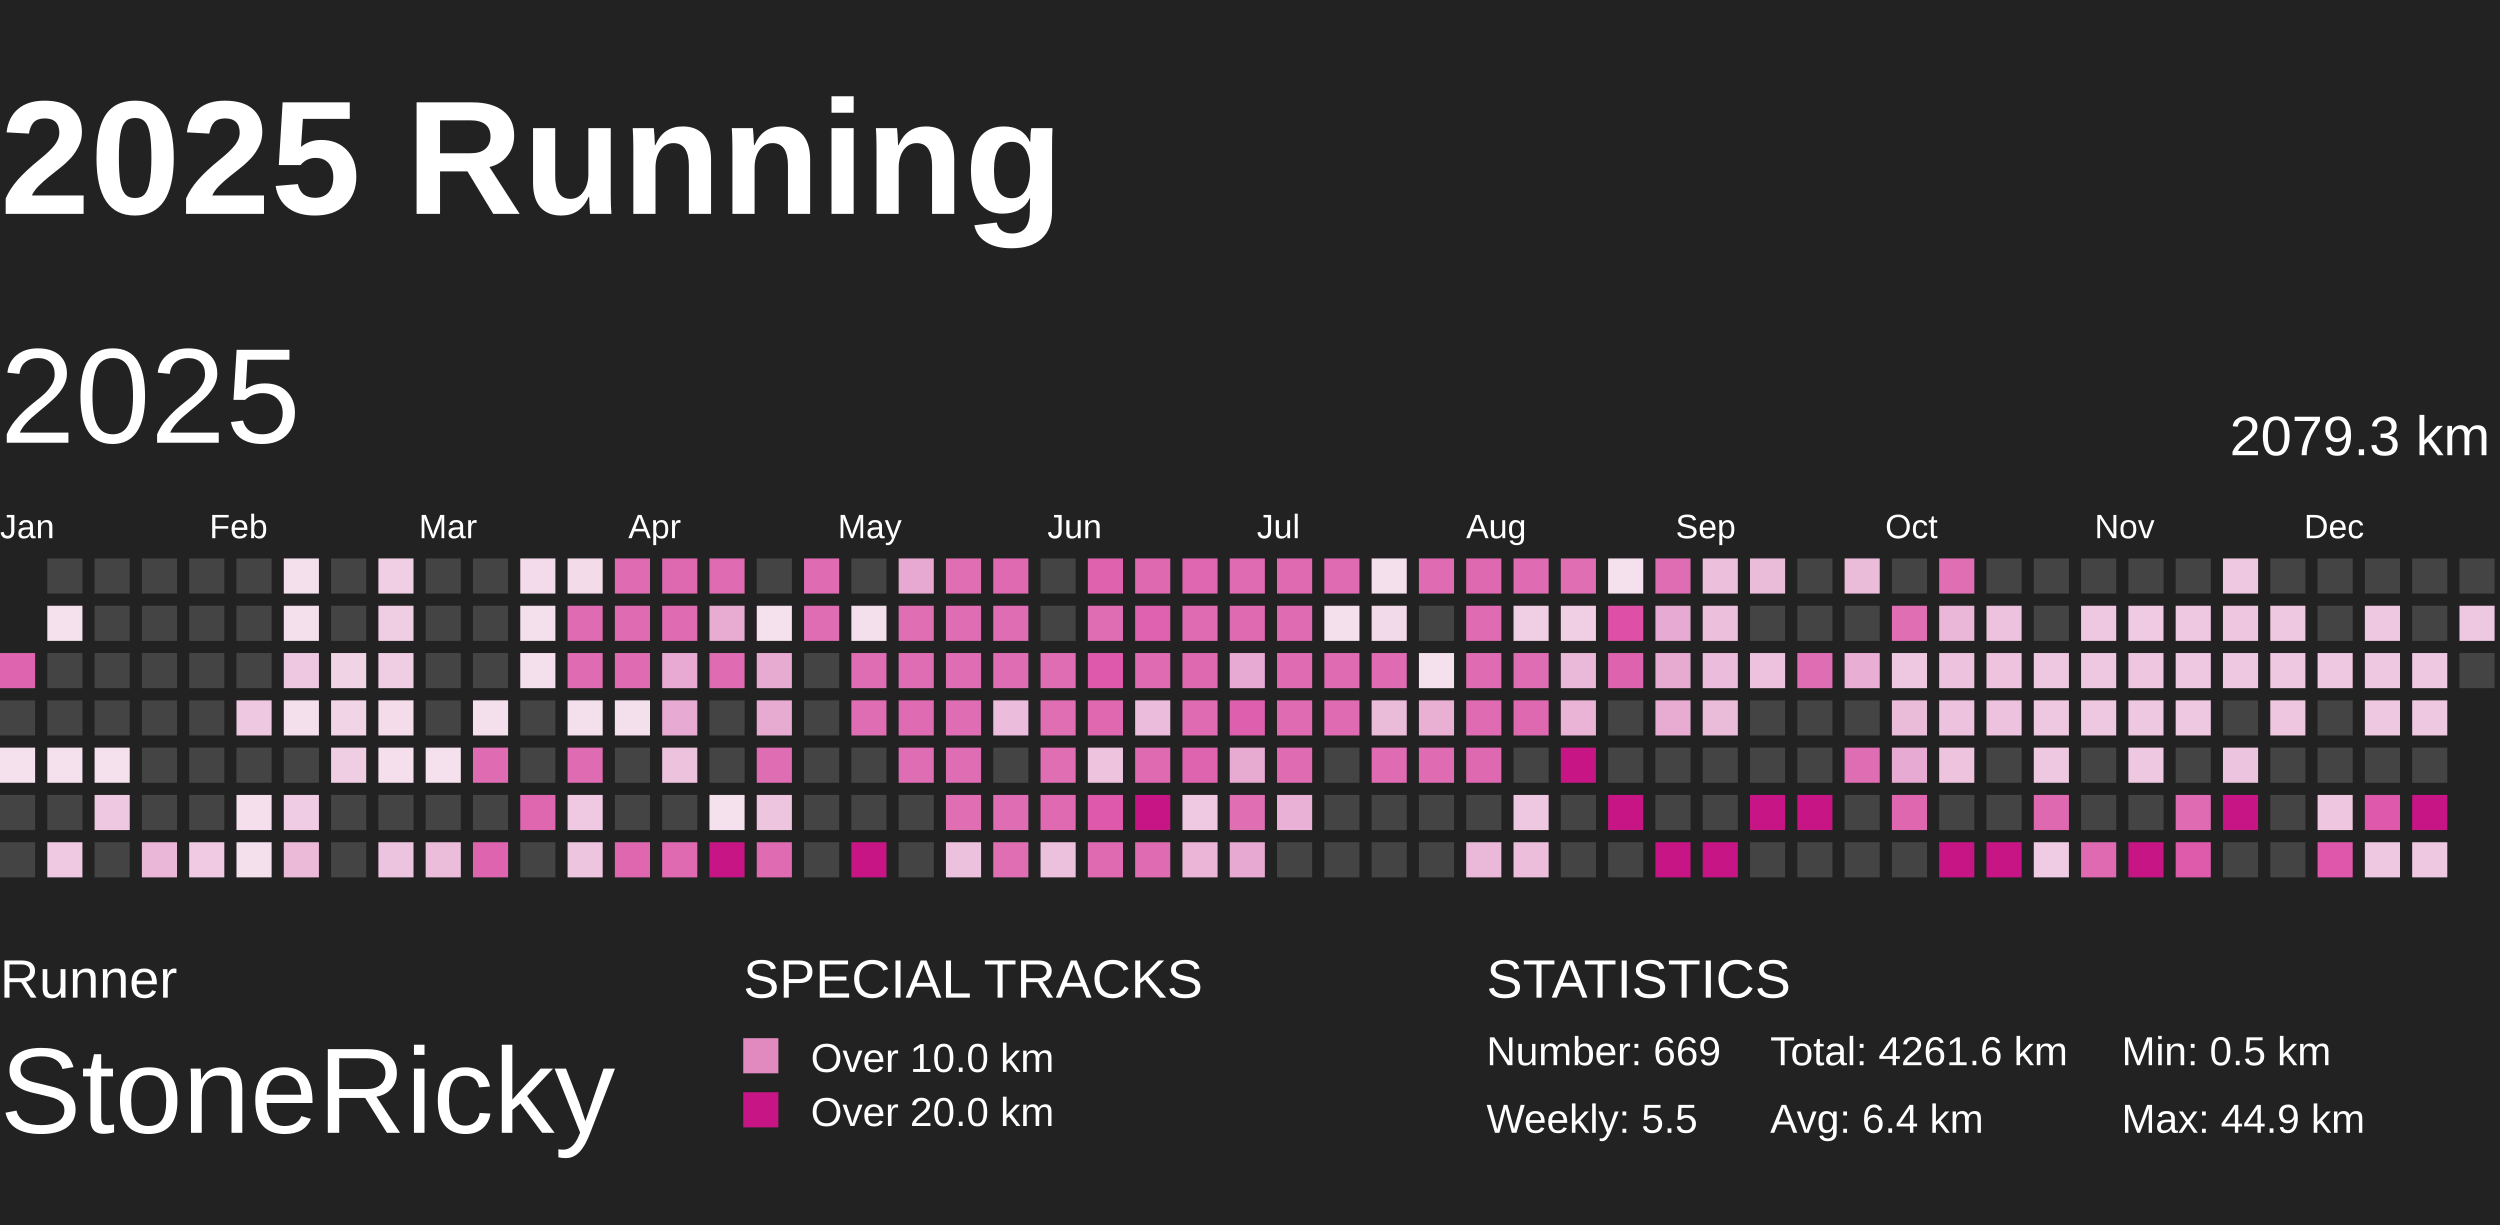
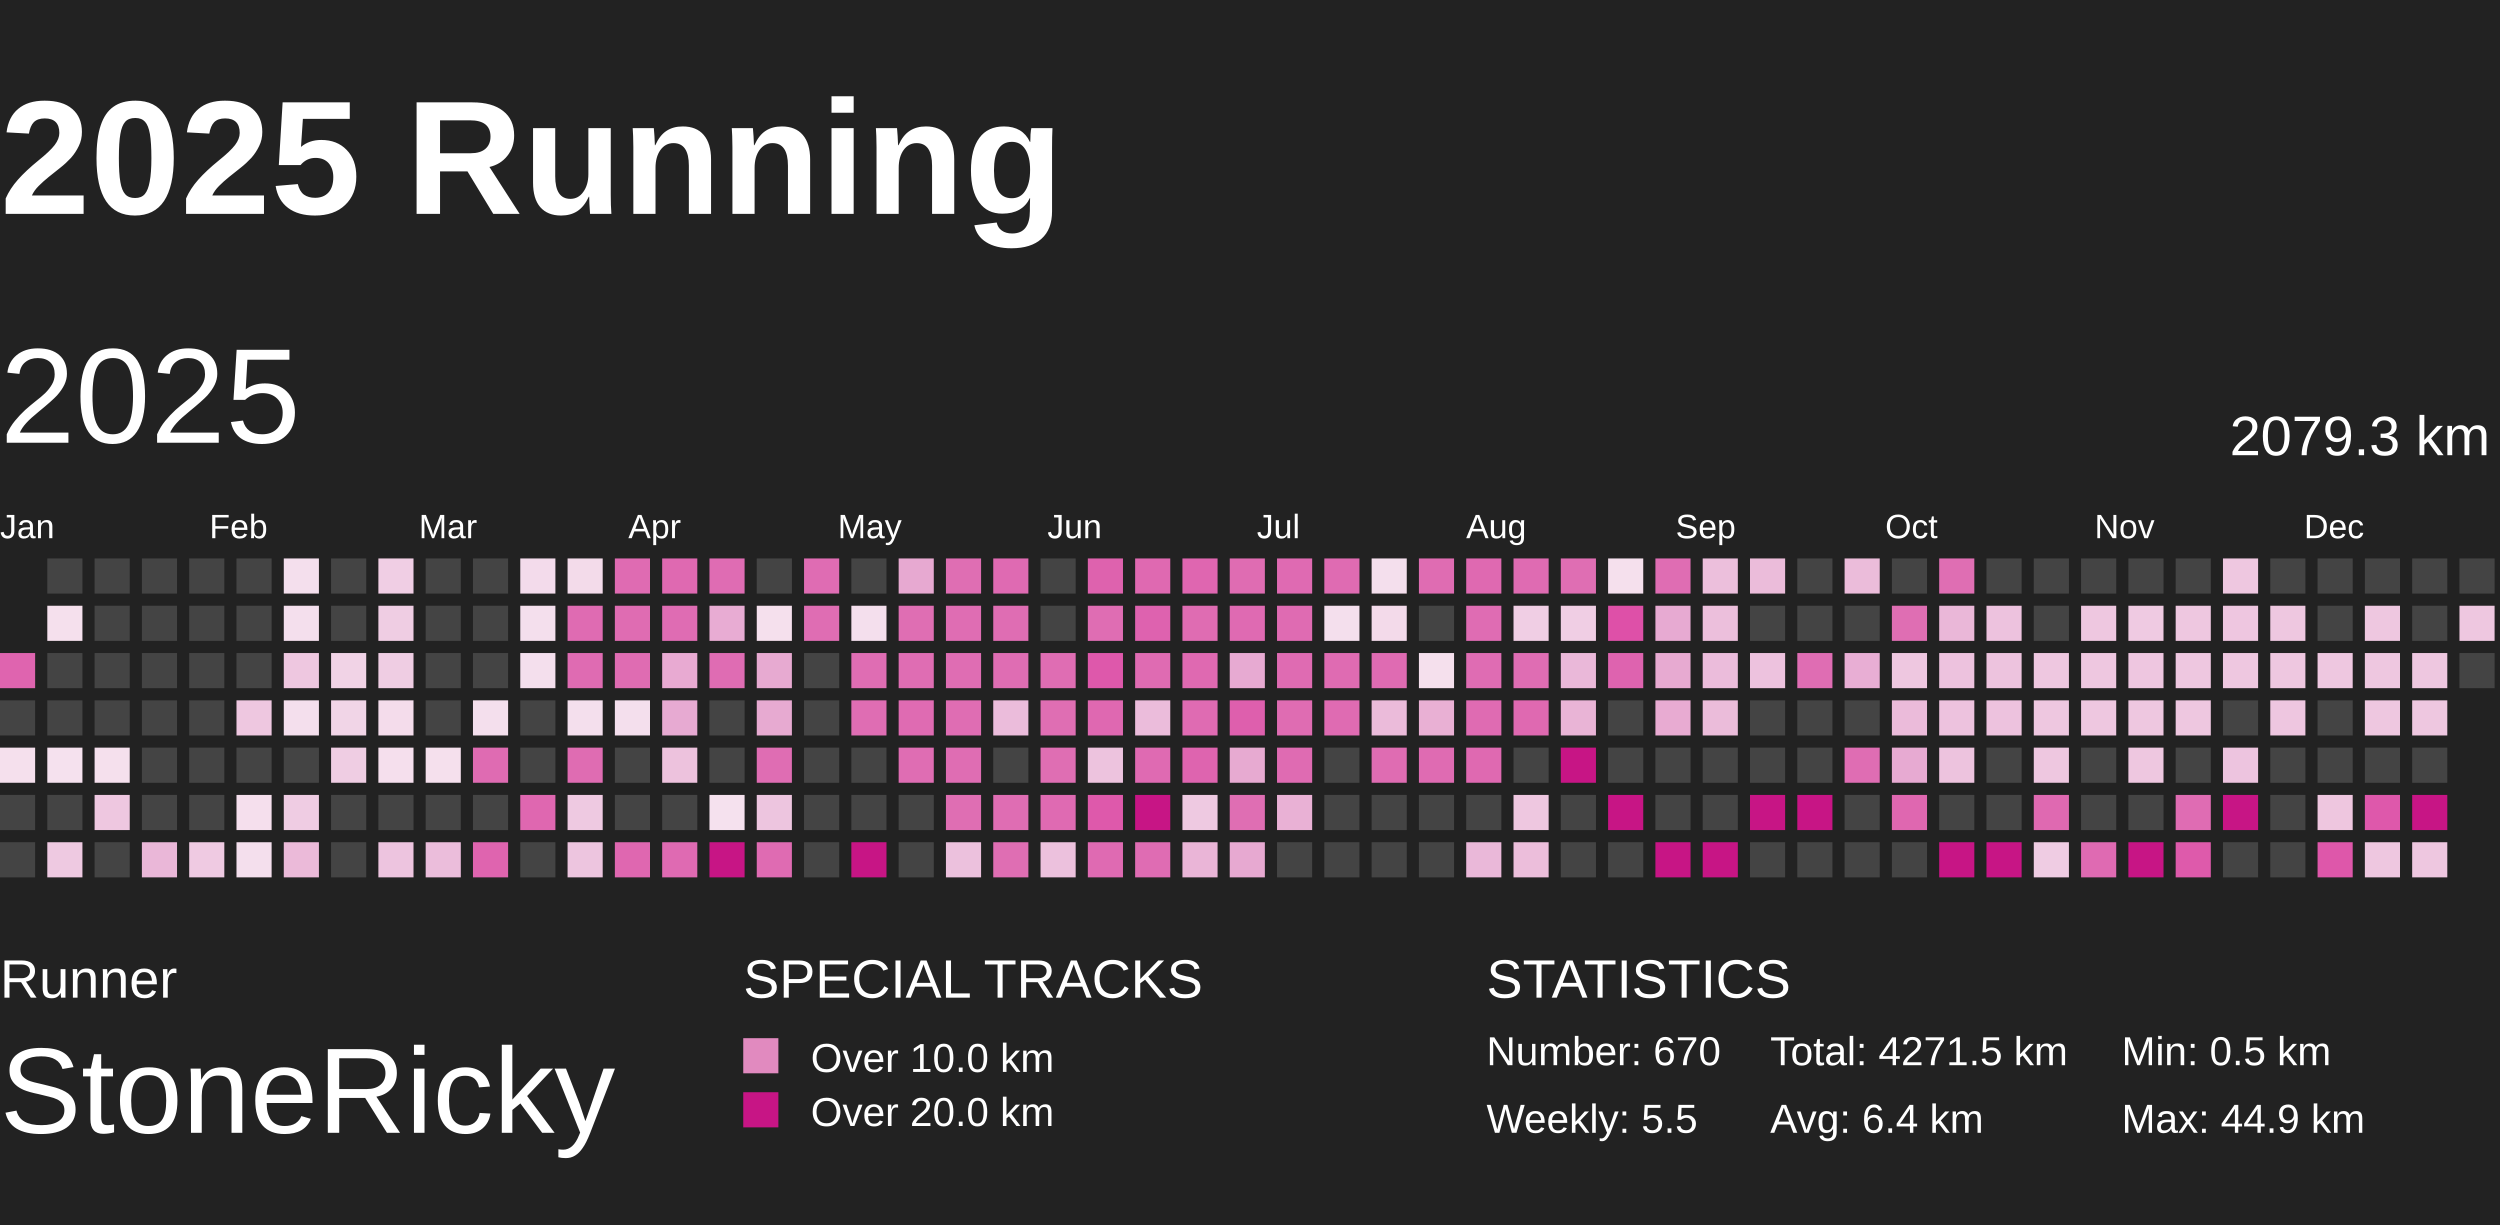
<svg xmlns="http://www.w3.org/2000/svg" baseProfile="full" height="98mm" version="1.1" viewBox="10,9,185,81" width="200mm">
  <defs>
    <pattern height="2" id="indoor-stripe" patternUnits="userSpaceOnUse" width="2">
      <line stroke="white" stroke-opacity="0.45" stroke-width="0.5" x1="0" x2="2" y1="2" y2="0" />
    </pattern>
  </defs>
  <rect fill="#222222" height="98" width="200" x="0" y="0" />
  <text fill="#FFFFFF" style="font-size:12px; font-family:Arial; font-weight:bold;" x="10" y="20">2025 Running</text>
  <text fill="#FFFFFF" style="font-size:4px; font-family:Arial" x="10" y="78">Runner</text>
  <text fill="#FFFFFF" style="font-size:9px; font-family:Arial" x="10" y="88">StoneRicky</text>
  <text fill="#FFFFFF" style="font-size:4px; font-family:Arial" x="65" y="78">SPECIAL TRACKS</text>
  <rect fill="#E18ABF" height="2.6" width="2.6" x="65" y="81" />
  <text fill="#FFFFFF" style="font-size:3px; font-family:Arial" x="70" y="83.5">Over 10.0 km</text>
  <rect fill="#C71585" height="2.6" width="2.6" x="65" y="85" />
  <text fill="#FFFFFF" style="font-size:3px; font-family:Arial" x="70" y="87.5">Over 20.0 km</text>
  <text fill="#FFFFFF" style="font-size:4px; font-family:Arial" x="120" y="78">STATISTICS</text>
-   <text fill="#FFFFFF" style="font-size:3px; font-family:Arial" x="120" y="83">Number: 669</text>
+   <text fill="#FFFFFF" style="font-size:3px; font-family:Arial" x="120" y="83">Number: 670</text>
  <text fill="#FFFFFF" style="font-size:3px; font-family:Arial" x="120" y="88">Weekly: 5.5</text>
-   <text fill="#FFFFFF" style="font-size:3px; font-family:Arial" x="141" y="83">Total: 4261.6 km</text>
+   <text fill="#FFFFFF" style="font-size:3px; font-family:Arial" x="141" y="83">Total: 4271.5 km</text>
  <text fill="#FFFFFF" style="font-size:3px; font-family:Arial" x="141" y="88">Avg: 6.4 km</text>
  <text fill="#FFFFFF" style="font-size:3px; font-family:Arial" x="167" y="83">Min: 0.5 km</text>
  <text fill="#FFFFFF" style="font-size:3px; font-family:Arial" x="167" y="88">Max: 44.9 km</text>
  <text dominant-baseline="hanging" fill="#FFFFFF" style="font-size:10.0px; font-family:Arial;" x="10" y="30">2025</text>
  <text dominant-baseline="hanging" fill="#FFFFFF" style="font-size:4.125px; font-family:Arial;" x="175" y="35">2079.3 km</text>
  <text fill="#FFFFFF" style="font-size:2.5px; font-family:Arial" x="10.0" y="44">Jan</text>
  <text fill="#FFFFFF" style="font-size:2.5px; font-family:Arial" x="25.5" y="44">Feb</text>
  <text fill="#FFFFFF" style="font-size:2.5px; font-family:Arial" x="41.0" y="44">Mar</text>
  <text fill="#FFFFFF" style="font-size:2.5px; font-family:Arial" x="56.5" y="44">Apr</text>
  <text fill="#FFFFFF" style="font-size:2.5px; font-family:Arial" x="72.0" y="44">May</text>
  <text fill="#FFFFFF" style="font-size:2.5px; font-family:Arial" x="87.5" y="44">Jun</text>
  <text fill="#FFFFFF" style="font-size:2.5px; font-family:Arial" x="103.0" y="44">Jul</text>
  <text fill="#FFFFFF" style="font-size:2.5px; font-family:Arial" x="118.5" y="44">Aug</text>
  <text fill="#FFFFFF" style="font-size:2.5px; font-family:Arial" x="134.0" y="44">Sep</text>
  <text fill="#FFFFFF" style="font-size:2.5px; font-family:Arial" x="149.5" y="44">Oct</text>
  <text fill="#FFFFFF" style="font-size:2.5px; font-family:Arial" x="165.0" y="44">Nov</text>
  <text fill="#FFFFFF" style="font-size:2.5px; font-family:Arial" x="180.5" y="44">Dec</text>
  <rect fill="#df64af" height="2.6" width="2.6" x="10.0" y="52.5" />
  <rect fill="#444444" height="2.6" width="2.6" x="10.0" y="56.0" />
  <rect fill="#f5e0ed" height="2.6" width="2.6" x="10.0" y="59.5" />
  <rect fill="#444444" height="2.6" width="2.6" x="10.0" y="63.0" />
  <rect fill="#444444" height="2.6" width="2.6" x="10.0" y="66.5" />
  <rect fill="#444444" height="2.6" width="2.6" x="13.5" y="45.5" />
  <rect fill="#f5e0ed" height="2.6" width="2.6" x="13.5" y="49.0" />
  <rect fill="#444444" height="2.6" width="2.6" x="13.5" y="52.5" />
  <rect fill="#444444" height="2.6" width="2.6" x="13.5" y="56.0" />
  <rect fill="#f5e1ee" height="2.6" width="2.6" x="13.5" y="59.5" />
  <rect fill="#444444" height="2.6" width="2.6" x="13.5" y="63.0" />
  <rect fill="#eec9e1" height="2.6" width="2.6" x="13.5" y="66.5" />
  <rect fill="#444444" height="2.6" width="2.6" x="17.0" y="45.5" />
  <rect fill="#444444" height="2.6" width="2.6" x="17.0" y="49.0" />
  <rect fill="#444444" height="2.6" width="2.6" x="17.0" y="52.5" />
  <rect fill="#444444" height="2.6" width="2.6" x="17.0" y="56.0" />
  <rect fill="#f5e0ed" height="2.6" width="2.6" x="17.0" y="59.5" />
  <rect fill="#eec7e0" height="2.6" width="2.6" x="17.0" y="63.0" />
  <rect fill="#444444" height="2.6" width="2.6" x="17.0" y="66.5" />
  <rect fill="#444444" height="2.6" width="2.6" x="20.5" y="45.5" />
  <rect fill="#444444" height="2.6" width="2.6" x="20.5" y="49.0" />
  <rect fill="#444444" height="2.6" width="2.6" x="20.5" y="52.5" />
  <rect fill="#444444" height="2.6" width="2.6" x="20.5" y="56.0" />
  <rect fill="#444444" height="2.6" width="2.6" x="20.5" y="59.5" />
  <rect fill="#444444" height="2.6" width="2.6" x="20.5" y="63.0" />
  <rect fill="#eab7d8" height="2.6" width="2.6" x="20.5" y="66.5" />
  <rect fill="#444444" height="2.6" width="2.6" x="24.0" y="45.5" />
  <rect fill="#444444" height="2.6" width="2.6" x="24.0" y="49.0" />
  <rect fill="#444444" height="2.6" width="2.6" x="24.0" y="52.5" />
  <rect fill="#444444" height="2.6" width="2.6" x="24.0" y="56.0" />
  <rect fill="#444444" height="2.6" width="2.6" x="24.0" y="59.5" />
  <rect fill="#444444" height="2.6" width="2.6" x="24.0" y="63.0" />
  <rect fill="#efcae2" height="2.6" width="2.6" x="24.0" y="66.5" />
  <rect fill="#444444" height="2.6" width="2.6" x="27.5" y="45.5" />
  <rect fill="#444444" height="2.6" width="2.6" x="27.5" y="49.0" />
  <rect fill="#444444" height="2.6" width="2.6" x="27.5" y="52.5" />
  <rect fill="#eec7e0" height="2.6" width="2.6" x="27.5" y="56.0" />
  <rect fill="#444444" height="2.6" width="2.6" x="27.5" y="59.5" />
  <rect fill="#f5dfed" height="2.6" width="2.6" x="27.5" y="63.0" />
  <rect fill="#f4dfed" height="2.6" width="2.6" x="27.5" y="66.5" />
  <rect fill="#f4dfed" height="2.6" width="2.6" x="31.0" y="45.5" />
  <rect fill="#f4dfed" height="2.6" width="2.6" x="31.0" y="49.0" />
  <rect fill="#eec7e0" height="2.6" width="2.6" x="31.0" y="52.5" />
  <rect fill="#f4dfed" height="2.6" width="2.6" x="31.0" y="56.0" />
  <rect fill="#444444" height="2.6" width="2.6" x="31.0" y="59.5" />
  <rect fill="#efcce3" height="2.6" width="2.6" x="31.0" y="63.0" />
  <rect fill="#ebbad9" height="2.6" width="2.6" x="31.0" y="66.5" />
  <rect fill="#444444" height="2.6" width="2.6" x="34.5" y="45.5" />
  <rect fill="#444444" height="2.6" width="2.6" x="34.5" y="49.0" />
  <rect fill="#f1d3e6" height="2.6" width="2.6" x="34.5" y="52.5" />
  <rect fill="#f1d5e7" height="2.6" width="2.6" x="34.5" y="56.0" />
  <rect fill="#efcde3" height="2.6" width="2.6" x="34.5" y="59.5" />
  <rect fill="#444444" height="2.6" width="2.6" x="34.5" y="63.0" />
  <rect fill="#444444" height="2.6" width="2.6" x="34.5" y="66.5" />
  <rect fill="#f0cee4" height="2.6" width="2.6" x="38.0" y="45.5" />
  <rect fill="#efcde3" height="2.6" width="2.6" x="38.0" y="49.0" />
  <rect fill="#efcde3" height="2.6" width="2.6" x="38.0" y="52.5" />
  <rect fill="#f4dceb" height="2.6" width="2.6" x="38.0" y="56.0" />
  <rect fill="#f5dfed" height="2.6" width="2.6" x="38.0" y="59.5" />
  <rect fill="#444444" height="2.6" width="2.6" x="38.0" y="63.0" />
  <rect fill="#edc4df" height="2.6" width="2.6" x="38.0" y="66.5" />
  <rect fill="#444444" height="2.6" width="2.6" x="41.5" y="45.5" />
  <rect fill="#444444" height="2.6" width="2.6" x="41.5" y="49.0" />
  <rect fill="#444444" height="2.6" width="2.6" x="41.5" y="52.5" />
  <rect fill="#444444" height="2.6" width="2.6" x="41.5" y="56.0" />
  <rect fill="#f5e0ed" height="2.6" width="2.6" x="41.5" y="59.5" />
  <rect fill="#444444" height="2.6" width="2.6" x="41.5" y="63.0" />
  <rect fill="#ebbddb" height="2.6" width="2.6" x="41.5" y="66.5" />
  <rect fill="#444444" height="2.6" width="2.6" x="45.0" y="45.5" />
  <rect fill="#444444" height="2.6" width="2.6" x="45.0" y="49.0" />
  <rect fill="#444444" height="2.6" width="2.6" x="45.0" y="52.5" />
  <rect fill="#f4dfed" height="2.6" width="2.6" x="45.0" y="56.0" />
  <rect fill="#df6bb2" height="2.6" width="2.6" x="45.0" y="59.5" />
  <rect fill="#444444" height="2.6" width="2.6" x="45.0" y="63.0" />
  <rect fill="#df64af" height="2.6" width="2.6" x="45.0" y="66.5" />
  <rect fill="#f3dbeb" height="2.6" width="2.6" x="48.5" y="45.5" />
  <rect fill="#f4dfed" height="2.6" width="2.6" x="48.5" y="49.0" />
  <rect fill="#f4dfed" height="2.6" width="2.6" x="48.5" y="52.5" />
  <rect fill="#444444" height="2.6" width="2.6" x="48.5" y="56.0" />
  <rect fill="#444444" height="2.6" width="2.6" x="48.5" y="59.5" />
  <rect fill="#df67b0" height="2.6" width="2.6" x="48.5" y="63.0" />
  <rect fill="#444444" height="2.6" width="2.6" x="48.5" y="66.5" />
  <rect fill="#f3dbea" height="2.6" width="2.6" x="52.0" y="45.5" />
  <rect fill="#df6bb2" height="2.6" width="2.6" x="52.0" y="49.0" />
  <rect fill="#df6bb2" height="2.6" width="2.6" x="52.0" y="52.5" />
  <rect fill="#f4dfed" height="2.6" width="2.6" x="52.0" y="56.0" />
  <rect fill="#df6cb2" height="2.6" width="2.6" x="52.0" y="59.5" />
  <rect fill="#eec9e1" height="2.6" width="2.6" x="52.0" y="63.0" />
  <rect fill="#edc5df" height="2.6" width="2.6" x="52.0" y="66.5" />
  <rect fill="#df6bb2" height="2.6" width="2.6" x="55.5" y="45.5" />
  <rect fill="#df6cb2" height="2.6" width="2.6" x="55.5" y="49.0" />
  <rect fill="#df6cb2" height="2.6" width="2.6" x="55.5" y="52.5" />
  <rect fill="#f4dfed" height="2.6" width="2.6" x="55.5" y="56.0" />
  <rect fill="#444444" height="2.6" width="2.6" x="55.5" y="59.5" />
  <rect fill="#444444" height="2.6" width="2.6" x="55.5" y="63.0" />
  <rect fill="#df67b0" height="2.6" width="2.6" x="55.5" y="66.5" />
  <rect fill="#df69b1" height="2.6" width="2.6" x="59.0" y="45.5" />
  <rect fill="#df6cb3" height="2.6" width="2.6" x="59.0" y="49.0" />
  <rect fill="#e8aad2" height="2.6" width="2.6" x="59.0" y="52.5" />
  <rect fill="#e7aad2" height="2.6" width="2.6" x="59.0" y="56.0" />
  <rect fill="#edc2dd" height="2.6" width="2.6" x="59.0" y="59.5" />
  <rect fill="#444444" height="2.6" width="2.6" x="59.0" y="63.0" />
  <rect fill="#df6ab2" height="2.6" width="2.6" x="59.0" y="66.5" />
  <rect fill="#df6cb3" height="2.6" width="2.6" x="62.5" y="45.5" />
  <rect fill="#e8acd3" height="2.6" width="2.6" x="62.5" y="49.0" />
  <rect fill="#df6cb3" height="2.6" width="2.6" x="62.5" y="52.5" />
  <rect fill="#444444" height="2.6" width="2.6" x="62.5" y="56.0" />
  <rect fill="#444444" height="2.6" width="2.6" x="62.5" y="59.5" />
  <rect fill="#f5e1ee" height="2.6" width="2.6" x="62.5" y="63.0" />
  <rect fill="#C71585" height="2.6" width="2.6" x="62.5" y="66.5" />
  <rect fill="#444444" height="2.6" width="2.6" x="66.0" y="45.5" />
  <rect fill="#f5e0ed" height="2.6" width="2.6" x="66.0" y="49.0" />
  <rect fill="#e7aad1" height="2.6" width="2.6" x="66.0" y="52.5" />
  <rect fill="#e7aad1" height="2.6" width="2.6" x="66.0" y="56.0" />
  <rect fill="#df6db3" height="2.6" width="2.6" x="66.0" y="59.5" />
  <rect fill="#edc5df" height="2.6" width="2.6" x="66.0" y="63.0" />
  <rect fill="#df6bb2" height="2.6" width="2.6" x="66.0" y="66.5" />
  <rect fill="#df6cb3" height="2.6" width="2.6" x="69.5" y="45.5" />
  <rect fill="#df6db3" height="2.6" width="2.6" x="69.5" y="49.0" />
  <rect fill="#444444" height="2.6" width="2.6" x="69.5" y="52.5" />
  <rect fill="#444444" height="2.6" width="2.6" x="69.5" y="56.0" />
  <rect fill="#444444" height="2.6" width="2.6" x="69.5" y="59.5" />
  <rect fill="#444444" height="2.6" width="2.6" x="69.5" y="63.0" />
  <rect fill="#444444" height="2.6" width="2.6" x="69.5" y="66.5" />
  <rect fill="#444444" height="2.6" width="2.6" x="73.0" y="45.5" />
  <rect fill="#f4dfed" height="2.6" width="2.6" x="73.0" y="49.0" />
  <rect fill="#df6db3" height="2.6" width="2.6" x="73.0" y="52.5" />
  <rect fill="#df6db3" height="2.6" width="2.6" x="73.0" y="56.0" />
  <rect fill="#444444" height="2.6" width="2.6" x="73.0" y="59.5" />
  <rect fill="#444444" height="2.6" width="2.6" x="73.0" y="63.0" />
  <rect fill="#C71585" height="2.6" width="2.6" x="73.0" y="66.5" />
  <rect fill="#e7a9d1" height="2.6" width="2.6" x="76.5" y="45.5" />
  <rect fill="#df6eb3" height="2.6" width="2.6" x="76.5" y="49.0" />
  <rect fill="#df6db3" height="2.6" width="2.6" x="76.5" y="52.5" />
  <rect fill="#df6bb2" height="2.6" width="2.6" x="76.5" y="56.0" />
  <rect fill="#df6db3" height="2.6" width="2.6" x="76.5" y="59.5" />
  <rect fill="#444444" height="2.6" width="2.6" x="76.5" y="63.0" />
  <rect fill="#444444" height="2.6" width="2.6" x="76.5" y="66.5" />
  <rect fill="#df6eb3" height="2.6" width="2.6" x="80.0" y="45.5" />
  <rect fill="#df6db3" height="2.6" width="2.6" x="80.0" y="49.0" />
  <rect fill="#df6db3" height="2.6" width="2.6" x="80.0" y="52.5" />
  <rect fill="#df6db3" height="2.6" width="2.6" x="80.0" y="56.0" />
  <rect fill="#df6db3" height="2.6" width="2.6" x="80.0" y="59.5" />
  <rect fill="#df6eb3" height="2.6" width="2.6" x="80.0" y="63.0" />
  <rect fill="#ecc1dd" height="2.6" width="2.6" x="80.0" y="66.5" />
  <rect fill="#df6ab2" height="2.6" width="2.6" x="83.5" y="45.5" />
  <rect fill="#df6db3" height="2.6" width="2.6" x="83.5" y="49.0" />
  <rect fill="#df6db3" height="2.6" width="2.6" x="83.5" y="52.5" />
  <rect fill="#ebbcdb" height="2.6" width="2.6" x="83.5" y="56.0" />
  <rect fill="#444444" height="2.6" width="2.6" x="83.5" y="59.5" />
  <rect fill="#df6db3" height="2.6" width="2.6" x="83.5" y="63.0" />
  <rect fill="#df6eb3" height="2.6" width="2.6" x="83.5" y="66.5" />
  <rect fill="#444444" height="2.6" width="2.6" x="87.0" y="45.5" />
  <rect fill="#444444" height="2.6" width="2.6" x="87.0" y="49.0" />
  <rect fill="#df6db3" height="2.6" width="2.6" x="87.0" y="52.5" />
  <rect fill="#df6eb3" height="2.6" width="2.6" x="87.0" y="56.0" />
  <rect fill="#df6eb3" height="2.6" width="2.6" x="87.0" y="59.5" />
  <rect fill="#df6ab2" height="2.6" width="2.6" x="87.0" y="63.0" />
  <rect fill="#ecc1dd" height="2.6" width="2.6" x="87.0" y="66.5" />
  <rect fill="#de62ae" height="2.6" width="2.6" x="90.5" y="45.5" />
  <rect fill="#df6db3" height="2.6" width="2.6" x="90.5" y="49.0" />
  <rect fill="#de58ab" height="2.6" width="2.6" x="90.5" y="52.5" />
  <rect fill="#df68b1" height="2.6" width="2.6" x="90.5" y="56.0" />
  <rect fill="#edc3de" height="2.6" width="2.6" x="90.5" y="59.5" />
  <rect fill="#de59ab" height="2.6" width="2.6" x="90.5" y="63.0" />
  <rect fill="#df6ab2" height="2.6" width="2.6" x="90.5" y="66.5" />
  <rect fill="#df69b1" height="2.6" width="2.6" x="94.0" y="45.5" />
  <rect fill="#de62af" height="2.6" width="2.6" x="94.0" y="49.0" />
  <rect fill="#df6bb2" height="2.6" width="2.6" x="94.0" y="52.5" />
  <rect fill="#ebbcdb" height="2.6" width="2.6" x="94.0" y="56.0" />
  <rect fill="#df6ab2" height="2.6" width="2.6" x="94.0" y="59.5" />
  <rect fill="#C71585" height="2.6" width="2.6" x="94.0" y="63.0" />
  <rect fill="#df6cb3" height="2.6" width="2.6" x="94.0" y="66.5" />
  <rect fill="#df66b0" height="2.6" width="2.6" x="97.5" y="45.5" />
  <rect fill="#df6cb2" height="2.6" width="2.6" x="97.5" y="49.0" />
  <rect fill="#df69b1" height="2.6" width="2.6" x="97.5" y="52.5" />
  <rect fill="#df6bb2" height="2.6" width="2.6" x="97.5" y="56.0" />
  <rect fill="#de64af" height="2.6" width="2.6" x="97.5" y="59.5" />
  <rect fill="#eec9e1" height="2.6" width="2.6" x="97.5" y="63.0" />
  <rect fill="#eab5d7" height="2.6" width="2.6" x="97.5" y="66.5" />
  <rect fill="#df6cb2" height="2.6" width="2.6" x="101.0" y="45.5" />
  <rect fill="#df6ab2" height="2.6" width="2.6" x="101.0" y="49.0" />
  <rect fill="#e7aad2" height="2.6" width="2.6" x="101.0" y="52.5" />
  <rect fill="#de5fad" height="2.6" width="2.6" x="101.0" y="56.0" />
  <rect fill="#e7aad1" height="2.6" width="2.6" x="101.0" y="59.5" />
  <rect fill="#df6eb3" height="2.6" width="2.6" x="101.0" y="63.0" />
  <rect fill="#e7a9d1" height="2.6" width="2.6" x="101.0" y="66.5" />
  <rect fill="#df6ab2" height="2.6" width="2.6" x="104.5" y="45.5" />
  <rect fill="#df6bb2" height="2.6" width="2.6" x="104.5" y="49.0" />
  <rect fill="#df6bb2" height="2.6" width="2.6" x="104.5" y="52.5" />
  <rect fill="#df6cb2" height="2.6" width="2.6" x="104.5" y="56.0" />
  <rect fill="#df6bb2" height="2.6" width="2.6" x="104.5" y="59.5" />
  <rect fill="#e9b1d5" height="2.6" width="2.6" x="104.5" y="63.0" />
  <rect fill="#444444" height="2.6" width="2.6" x="104.5" y="66.5" />
  <rect fill="#df6bb2" height="2.6" width="2.6" x="108.0" y="45.5" />
  <rect fill="#f4dfed" height="2.6" width="2.6" x="108.0" y="49.0" />
  <rect fill="#df6bb2" height="2.6" width="2.6" x="108.0" y="52.5" />
  <rect fill="#df6bb2" height="2.6" width="2.6" x="108.0" y="56.0" />
  <rect fill="#444444" height="2.6" width="2.6" x="108.0" y="59.5" />
  <rect fill="#444444" height="2.6" width="2.6" x="108.0" y="63.0" />
  <rect fill="#444444" height="2.6" width="2.6" x="108.0" y="66.5" />
  <rect fill="#f4dfed" height="2.6" width="2.6" x="111.5" y="45.5" />
  <rect fill="#f3daea" height="2.6" width="2.6" x="111.5" y="49.0" />
  <rect fill="#df6bb2" height="2.6" width="2.6" x="111.5" y="52.5" />
  <rect fill="#ebbbda" height="2.6" width="2.6" x="111.5" y="56.0" />
  <rect fill="#df6cb2" height="2.6" width="2.6" x="111.5" y="59.5" />
  <rect fill="#444444" height="2.6" width="2.6" x="111.5" y="63.0" />
  <rect fill="#444444" height="2.6" width="2.6" x="111.5" y="66.5" />
  <rect fill="#df6cb2" height="2.6" width="2.6" x="115.0" y="45.5" />
  <rect fill="#444444" height="2.6" width="2.6" x="115.0" y="49.0" />
  <rect fill="#f5e0ed" height="2.6" width="2.6" x="115.0" y="52.5" />
  <rect fill="#e9b0d4" height="2.6" width="2.6" x="115.0" y="56.0" />
  <rect fill="#df6bb2" height="2.6" width="2.6" x="115.0" y="59.5" />
  <rect fill="#444444" height="2.6" width="2.6" x="115.0" y="63.0" />
  <rect fill="#444444" height="2.6" width="2.6" x="115.0" y="66.5" />
  <rect fill="#df69b1" height="2.6" width="2.6" x="118.5" y="45.5" />
  <rect fill="#df6cb3" height="2.6" width="2.6" x="118.5" y="49.0" />
  <rect fill="#df6cb3" height="2.6" width="2.6" x="118.5" y="52.5" />
  <rect fill="#df6bb2" height="2.6" width="2.6" x="118.5" y="56.0" />
  <rect fill="#df69b1" height="2.6" width="2.6" x="118.5" y="59.5" />
  <rect fill="#444444" height="2.6" width="2.6" x="118.5" y="63.0" />
  <rect fill="#eab8d9" height="2.6" width="2.6" x="118.5" y="66.5" />
  <rect fill="#df6bb2" height="2.6" width="2.6" x="122.0" y="45.5" />
  <rect fill="#f0cee4" height="2.6" width="2.6" x="122.0" y="49.0" />
  <rect fill="#df6db3" height="2.6" width="2.6" x="122.0" y="52.5" />
  <rect fill="#df69b1" height="2.6" width="2.6" x="122.0" y="56.0" />
  <rect fill="#444444" height="2.6" width="2.6" x="122.0" y="59.5" />
  <rect fill="#eec7e0" height="2.6" width="2.6" x="122.0" y="63.0" />
  <rect fill="#ecbedb" height="2.6" width="2.6" x="122.0" y="66.5" />
  <rect fill="#df6eb3" height="2.6" width="2.6" x="125.5" y="45.5" />
  <rect fill="#f0cee4" height="2.6" width="2.6" x="125.5" y="49.0" />
  <rect fill="#eab8d9" height="2.6" width="2.6" x="125.5" y="52.5" />
  <rect fill="#e9b4d6" height="2.6" width="2.6" x="125.5" y="56.0" />
  <rect fill="#C71585" height="2.6" width="2.6" x="125.5" y="59.5" />
  <rect fill="#444444" height="2.6" width="2.6" x="125.5" y="63.0" />
  <rect fill="#444444" height="2.6" width="2.6" x="125.5" y="66.5" />
  <rect fill="#f5e0ed" height="2.6" width="2.6" x="129.0" y="45.5" />
  <rect fill="#de50a8" height="2.6" width="2.6" x="129.0" y="49.0" />
  <rect fill="#de63af" height="2.6" width="2.6" x="129.0" y="52.5" />
  <rect fill="#444444" height="2.6" width="2.6" x="129.0" y="56.0" />
  <rect fill="#444444" height="2.6" width="2.6" x="129.0" y="59.5" />
  <rect fill="#C71585" height="2.6" width="2.6" x="129.0" y="63.0" />
  <rect fill="#444444" height="2.6" width="2.6" x="129.0" y="66.5" />
  <rect fill="#df6db3" height="2.6" width="2.6" x="132.5" y="45.5" />
  <rect fill="#e7aad2" height="2.6" width="2.6" x="132.5" y="49.0" />
  <rect fill="#e7aad1" height="2.6" width="2.6" x="132.5" y="52.5" />
  <rect fill="#e8abd2" height="2.6" width="2.6" x="132.5" y="56.0" />
  <rect fill="#444444" height="2.6" width="2.6" x="132.5" y="59.5" />
  <rect fill="#444444" height="2.6" width="2.6" x="132.5" y="63.0" />
  <rect fill="#C71585" height="2.6" width="2.6" x="132.5" y="66.5" />
  <rect fill="#ecbfdc" height="2.6" width="2.6" x="136.0" y="45.5" />
  <rect fill="#ecbfdc" height="2.6" width="2.6" x="136.0" y="49.0" />
  <rect fill="#ebbcdb" height="2.6" width="2.6" x="136.0" y="52.5" />
  <rect fill="#ebbcda" height="2.6" width="2.6" x="136.0" y="56.0" />
  <rect fill="#444444" height="2.6" width="2.6" x="136.0" y="59.5" />
  <rect fill="#444444" height="2.6" width="2.6" x="136.0" y="63.0" />
  <rect fill="#C71585" height="2.6" width="2.6" x="136.0" y="66.5" />
  <rect fill="#ebbcda" height="2.6" width="2.6" x="139.5" y="45.5" />
  <rect fill="#444444" height="2.6" width="2.6" x="139.5" y="49.0" />
  <rect fill="#edc2de" height="2.6" width="2.6" x="139.5" y="52.5" />
  <rect fill="#444444" height="2.6" width="2.6" x="139.5" y="56.0" />
  <rect fill="#444444" height="2.6" width="2.6" x="139.5" y="59.5" />
  <rect fill="#C71585" height="2.6" width="2.6" x="139.5" y="63.0" />
  <rect fill="#444444" height="2.6" width="2.6" x="139.5" y="66.5" />
  <rect fill="#444444" height="2.6" width="2.6" x="143.0" y="45.5" />
  <rect fill="#444444" height="2.6" width="2.6" x="143.0" y="49.0" />
  <rect fill="#df6db3" height="2.6" width="2.6" x="143.0" y="52.5" />
  <rect fill="#444444" height="2.6" width="2.6" x="143.0" y="56.0" />
  <rect fill="#444444" height="2.6" width="2.6" x="143.0" y="59.5" />
  <rect fill="#C71585" height="2.6" width="2.6" x="143.0" y="63.0" />
  <rect fill="#444444" height="2.6" width="2.6" x="143.0" y="66.5" />
  <rect fill="#ebbcda" height="2.6" width="2.6" x="146.5" y="45.5" />
  <rect fill="#444444" height="2.6" width="2.6" x="146.5" y="49.0" />
  <rect fill="#e8aed4" height="2.6" width="2.6" x="146.5" y="52.5" />
  <rect fill="#444444" height="2.6" width="2.6" x="146.5" y="56.0" />
  <rect fill="#df6db3" height="2.6" width="2.6" x="146.5" y="59.5" />
  <rect fill="#444444" height="2.6" width="2.6" x="146.5" y="63.0" />
  <rect fill="#444444" height="2.6" width="2.6" x="146.5" y="66.5" />
  <rect fill="#444444" height="2.6" width="2.6" x="150.0" y="45.5" />
  <rect fill="#df6eb3" height="2.6" width="2.6" x="150.0" y="49.0" />
  <rect fill="#eec7e0" height="2.6" width="2.6" x="150.0" y="52.5" />
  <rect fill="#ebbbda" height="2.6" width="2.6" x="150.0" y="56.0" />
  <rect fill="#e7aad2" height="2.6" width="2.6" x="150.0" y="59.5" />
  <rect fill="#df67b0" height="2.6" width="2.6" x="150.0" y="63.0" />
  <rect fill="#444444" height="2.6" width="2.6" x="150.0" y="66.5" />
  <rect fill="#df6eb3" height="2.6" width="2.6" x="153.5" y="45.5" />
  <rect fill="#eab7d8" height="2.6" width="2.6" x="153.5" y="49.0" />
  <rect fill="#edc2de" height="2.6" width="2.6" x="153.5" y="52.5" />
  <rect fill="#edc2de" height="2.6" width="2.6" x="153.5" y="56.0" />
  <rect fill="#edc3de" height="2.6" width="2.6" x="153.5" y="59.5" />
  <rect fill="#444444" height="2.6" width="2.6" x="153.5" y="63.0" />
  <rect fill="#C71585" height="2.6" width="2.6" x="153.5" y="66.5" />
  <rect fill="#444444" height="2.6" width="2.6" x="157.0" y="45.5" />
  <rect fill="#edc2de" height="2.6" width="2.6" x="157.0" y="49.0" />
  <rect fill="#edc3de" height="2.6" width="2.6" x="157.0" y="52.5" />
  <rect fill="#edc2de" height="2.6" width="2.6" x="157.0" y="56.0" />
  <rect fill="#444444" height="2.6" width="2.6" x="157.0" y="59.5" />
  <rect fill="#444444" height="2.6" width="2.6" x="157.0" y="63.0" />
  <rect fill="#C71585" height="2.6" width="2.6" x="157.0" y="66.5" />
  <rect fill="#444444" height="2.6" width="2.6" x="160.5" y="45.5" />
  <rect fill="#444444" height="2.6" width="2.6" x="160.5" y="49.0" />
  <rect fill="#eec7e0" height="2.6" width="2.6" x="160.5" y="52.5" />
  <rect fill="#eec7e0" height="2.6" width="2.6" x="160.5" y="56.0" />
  <rect fill="#eec7e0" height="2.6" width="2.6" x="160.5" y="59.5" />
  <rect fill="#df69b1" height="2.6" width="2.6" x="160.5" y="63.0" />
  <rect fill="#efcce3" height="2.6" width="2.6" x="160.5" y="66.5" />
  <rect fill="#444444" height="2.6" width="2.6" x="164.0" y="45.5" />
  <rect fill="#eec7e0" height="2.6" width="2.6" x="164.0" y="49.0" />
  <rect fill="#eec7e0" height="2.6" width="2.6" x="164.0" y="52.5" />
  <rect fill="#eec7e0" height="2.6" width="2.6" x="164.0" y="56.0" />
  <rect fill="#444444" height="2.6" width="2.6" x="164.0" y="59.5" />
  <rect fill="#444444" height="2.6" width="2.6" x="164.0" y="63.0" />
  <rect fill="#df6ab2" height="2.6" width="2.6" x="164.0" y="66.5" />
  <rect fill="#444444" height="2.6" width="2.6" x="167.5" y="45.5" />
  <rect fill="#efcae2" height="2.6" width="2.6" x="167.5" y="49.0" />
  <rect fill="#eec6e0" height="2.6" width="2.6" x="167.5" y="52.5" />
  <rect fill="#eec7e0" height="2.6" width="2.6" x="167.5" y="56.0" />
  <rect fill="#eec7e0" height="2.6" width="2.6" x="167.5" y="59.5" />
  <rect fill="#444444" height="2.6" width="2.6" x="167.5" y="63.0" />
  <rect fill="#C71585" height="2.6" width="2.6" x="167.5" y="66.5" />
  <rect fill="#444444" height="2.6" width="2.6" x="171.0" y="45.5" />
  <rect fill="#eec7e0" height="2.6" width="2.6" x="171.0" y="49.0" />
  <rect fill="#eec7e0" height="2.6" width="2.6" x="171.0" y="52.5" />
  <rect fill="#eec7e0" height="2.6" width="2.6" x="171.0" y="56.0" />
  <rect fill="#444444" height="2.6" width="2.6" x="171.0" y="59.5" />
  <rect fill="#df6cb3" height="2.6" width="2.6" x="171.0" y="63.0" />
  <rect fill="#de5aab" height="2.6" width="2.6" x="171.0" y="66.5" />
  <rect fill="#eec7e0" height="2.6" width="2.6" x="174.5" y="45.5" />
  <rect fill="#eec6e0" height="2.6" width="2.6" x="174.5" y="49.0" />
  <rect fill="#eec7e0" height="2.6" width="2.6" x="174.5" y="52.5" />
  <rect fill="#444444" height="2.6" width="2.6" x="174.5" y="56.0" />
  <rect fill="#edc4df" height="2.6" width="2.6" x="174.5" y="59.5" />
  <rect fill="#C71585" height="2.6" width="2.6" x="174.5" y="63.0" />
  <rect fill="#444444" height="2.6" width="2.6" x="174.5" y="66.5" />
  <rect fill="#444444" height="2.6" width="2.6" x="178.0" y="45.5" />
  <rect fill="#eec7e0" height="2.6" width="2.6" x="178.0" y="49.0" />
  <rect fill="#eec7e0" height="2.6" width="2.6" x="178.0" y="52.5" />
  <rect fill="#eec6e0" height="2.6" width="2.6" x="178.0" y="56.0" />
  <rect fill="#444444" height="2.6" width="2.6" x="178.0" y="59.5" />
  <rect fill="#444444" height="2.6" width="2.6" x="178.0" y="63.0" />
  <rect fill="#444444" height="2.6" width="2.6" x="178.0" y="66.5" />
  <rect fill="#444444" height="2.6" width="2.6" x="181.5" y="45.5" />
  <rect fill="#444444" height="2.6" width="2.6" x="181.5" y="49.0" />
  <rect fill="#eec7e0" height="2.6" width="2.6" x="181.5" y="52.5" />
  <rect fill="#444444" height="2.6" width="2.6" x="181.5" y="56.0" />
  <rect fill="#444444" height="2.6" width="2.6" x="181.5" y="59.5" />
  <rect fill="#eec6df" height="2.6" width="2.6" x="181.5" y="63.0" />
  <rect fill="#de57aa" height="2.6" width="2.6" x="181.5" y="66.5" />
  <rect fill="#444444" height="2.6" width="2.6" x="185.0" y="45.5" />
  <rect fill="#eec7e0" height="2.6" width="2.6" x="185.0" y="49.0" />
  <rect fill="#eec7e0" height="2.6" width="2.6" x="185.0" y="52.5" />
  <rect fill="#eec7e0" height="2.6" width="2.6" x="185.0" y="56.0" />
  <rect fill="#444444" height="2.6" width="2.6" x="185.0" y="59.5" />
  <rect fill="#de58ab" height="2.6" width="2.6" x="185.0" y="63.0" />
  <rect fill="#eec7e0" height="2.6" width="2.6" x="185.0" y="66.5" />
  <rect fill="#444444" height="2.6" width="2.6" x="188.5" y="45.5" />
  <rect fill="#444444" height="2.6" width="2.6" x="188.5" y="49.0" />
  <rect fill="#eec7e0" height="2.6" width="2.6" x="188.5" y="52.5" />
  <rect fill="#eec7e0" height="2.6" width="2.6" x="188.5" y="56.0" />
  <rect fill="#444444" height="2.6" width="2.6" x="188.5" y="59.5" />
  <rect fill="#C71585" height="2.6" width="2.6" x="188.5" y="63.0" />
  <rect fill="#eec7e0" height="2.6" width="2.6" x="188.5" y="66.5" />
  <rect fill="#444444" height="2.6" width="2.6" x="192.0" y="45.5" />
  <rect fill="#eec7e0" height="2.6" width="2.6" x="192.0" y="49.0" />
  <rect fill="#444444" height="2.6" width="2.6" x="192.0" y="52.5" />
</svg>
